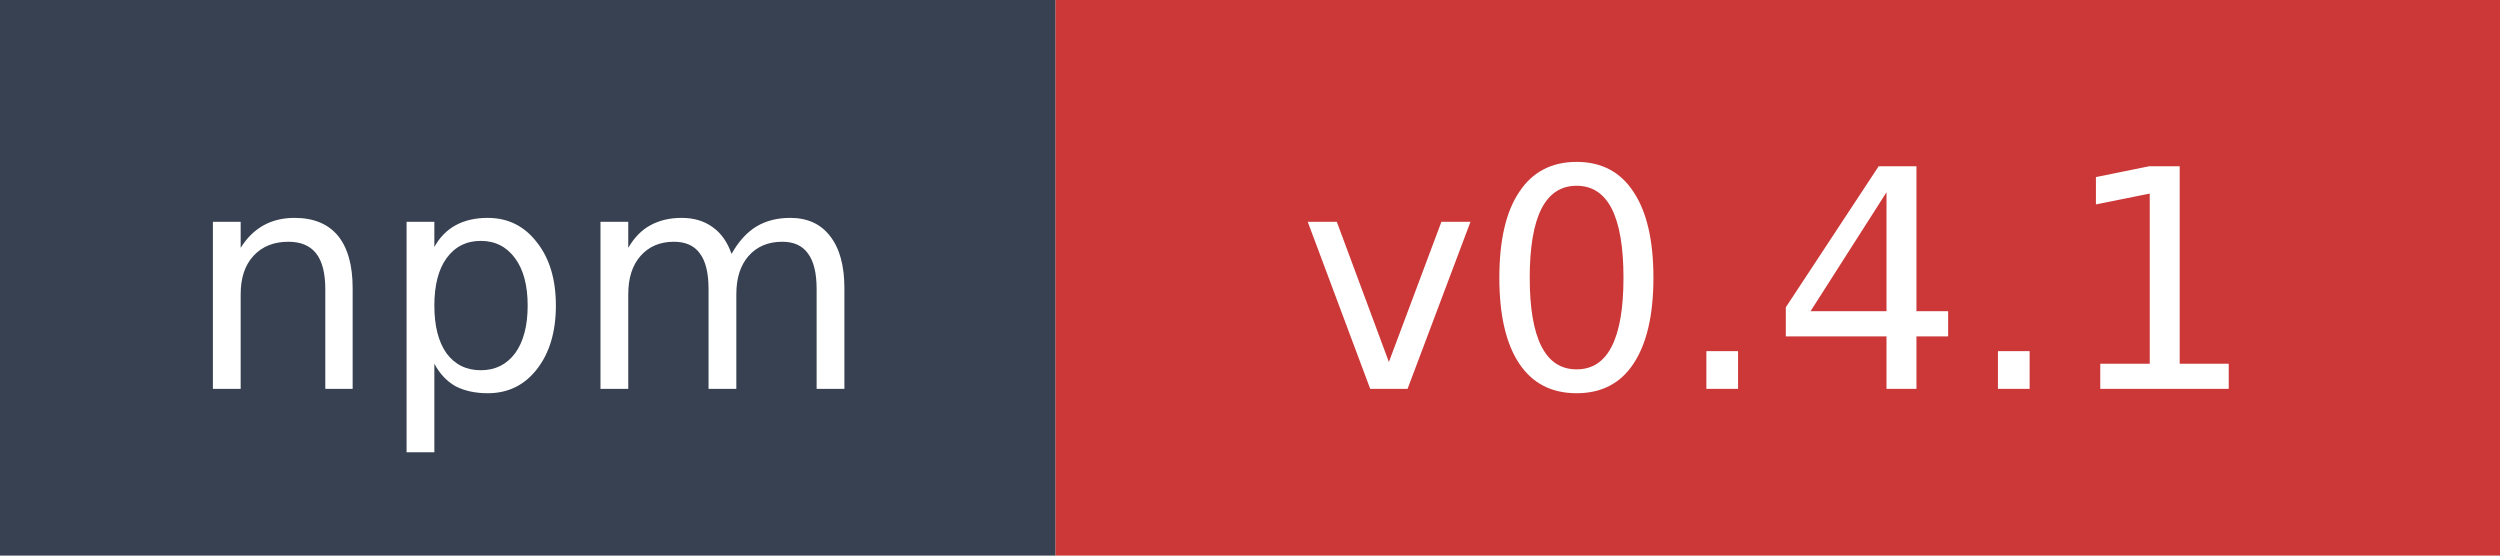
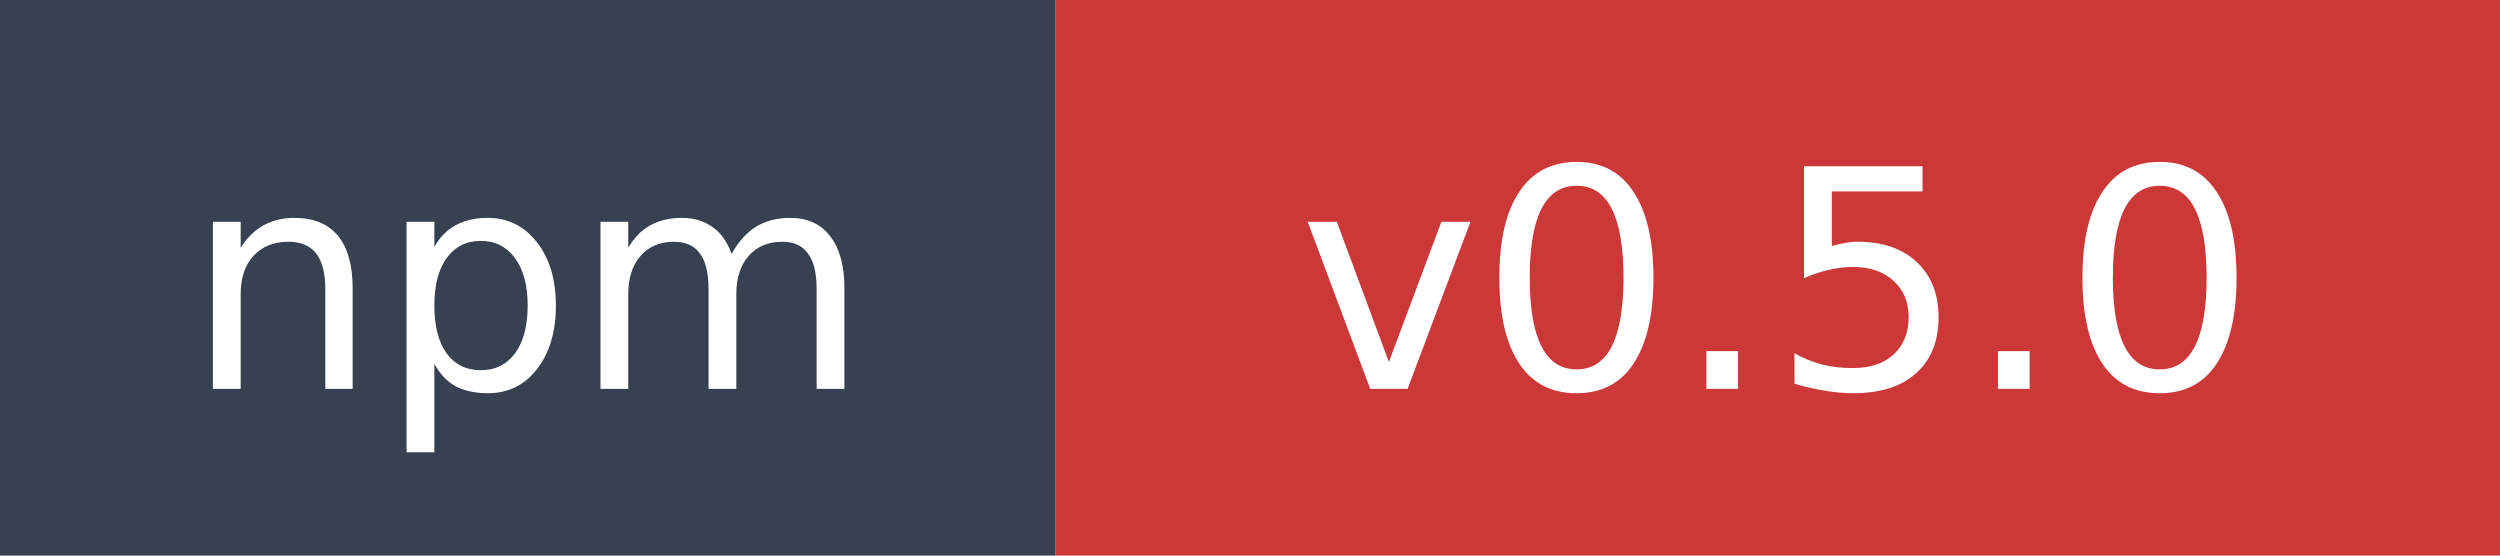
- <svg xmlns="http://www.w3.org/2000/svg" width="90" height="20" role="img" aria-label="npm: v0.4.1">
+ <svg xmlns="http://www.w3.org/2000/svg" width="90" height="20" role="img" aria-label="npm: v0.5.0">
  <rect width="38" height="20" fill="#374151" />
  <rect x="38" width="52" height="20" fill="#cb3837" />
  <text x="19" y="14" fill="#ffffff" font-family="Verdana,Geneva,DejaVu Sans,sans-serif" font-size="11" text-anchor="middle">npm</text>
-   <text x="64" y="14" fill="#ffffff" font-family="Verdana,Geneva,DejaVu Sans,sans-serif" font-size="11" text-anchor="middle">v0.4.1</text>
+   <text x="64" y="14" fill="#ffffff" font-family="Verdana,Geneva,DejaVu Sans,sans-serif" font-size="11" text-anchor="middle">v0.5.0</text>
</svg>
